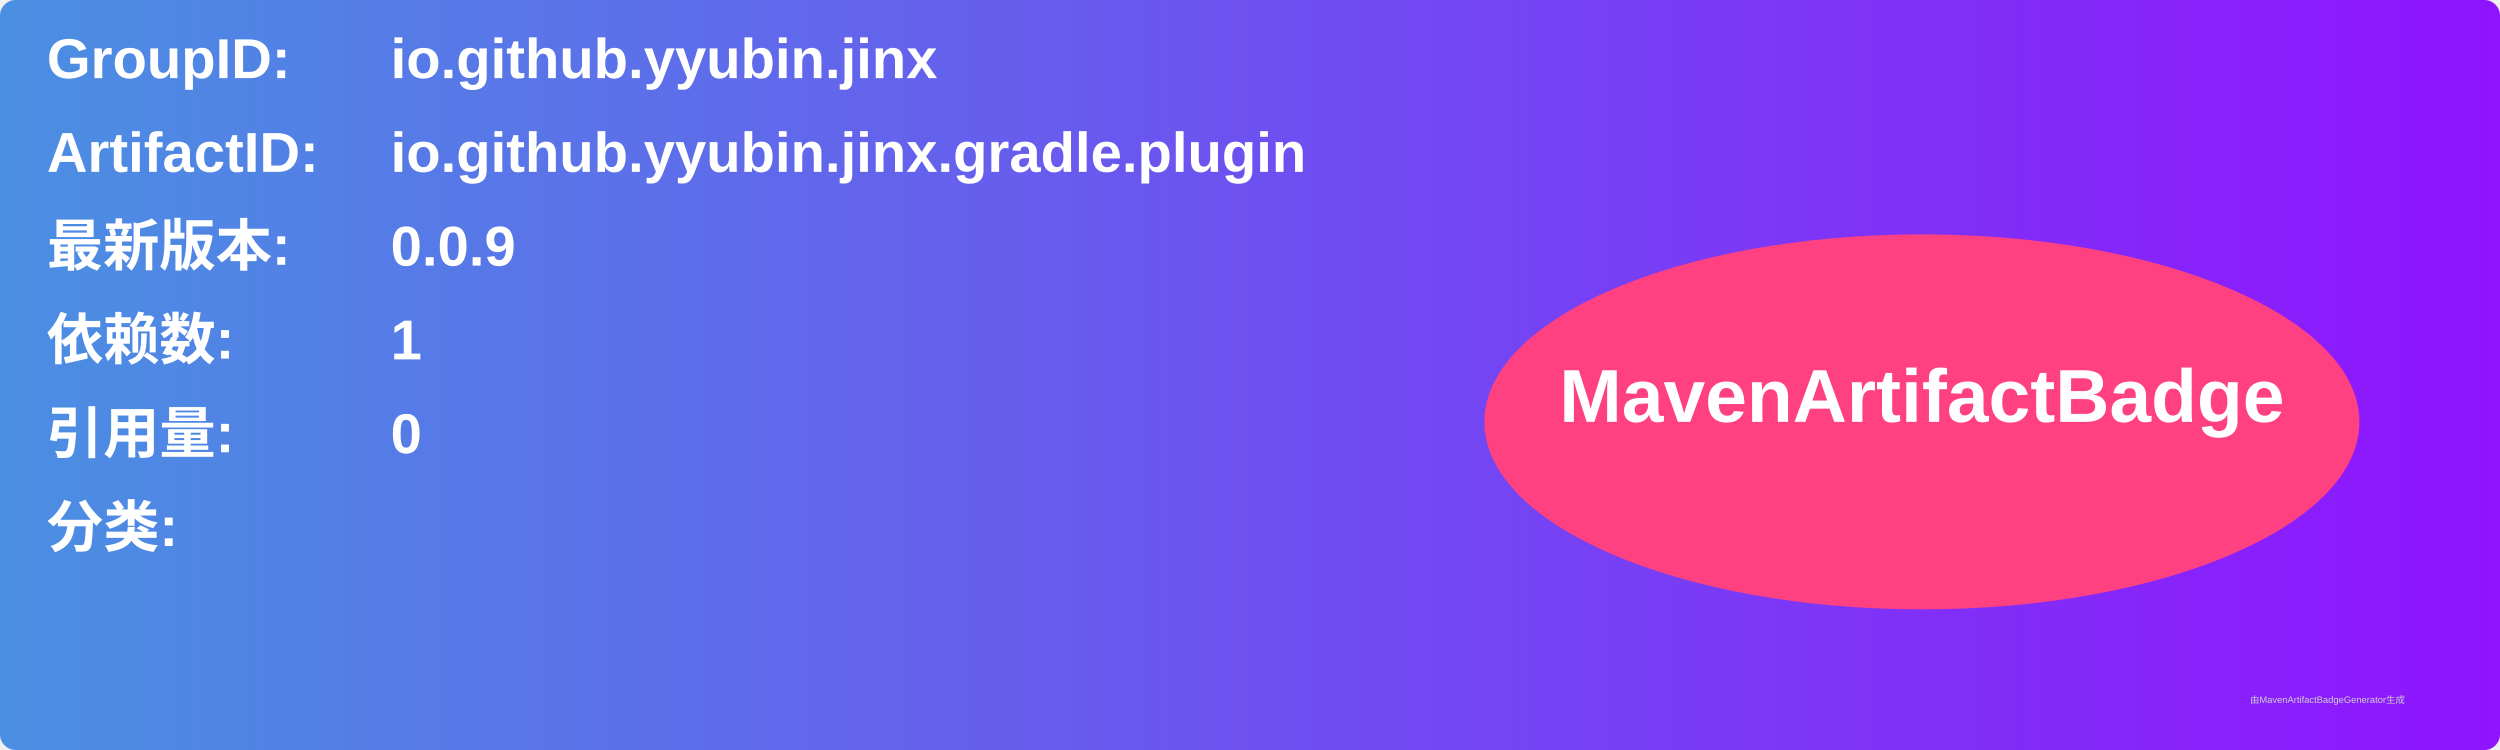
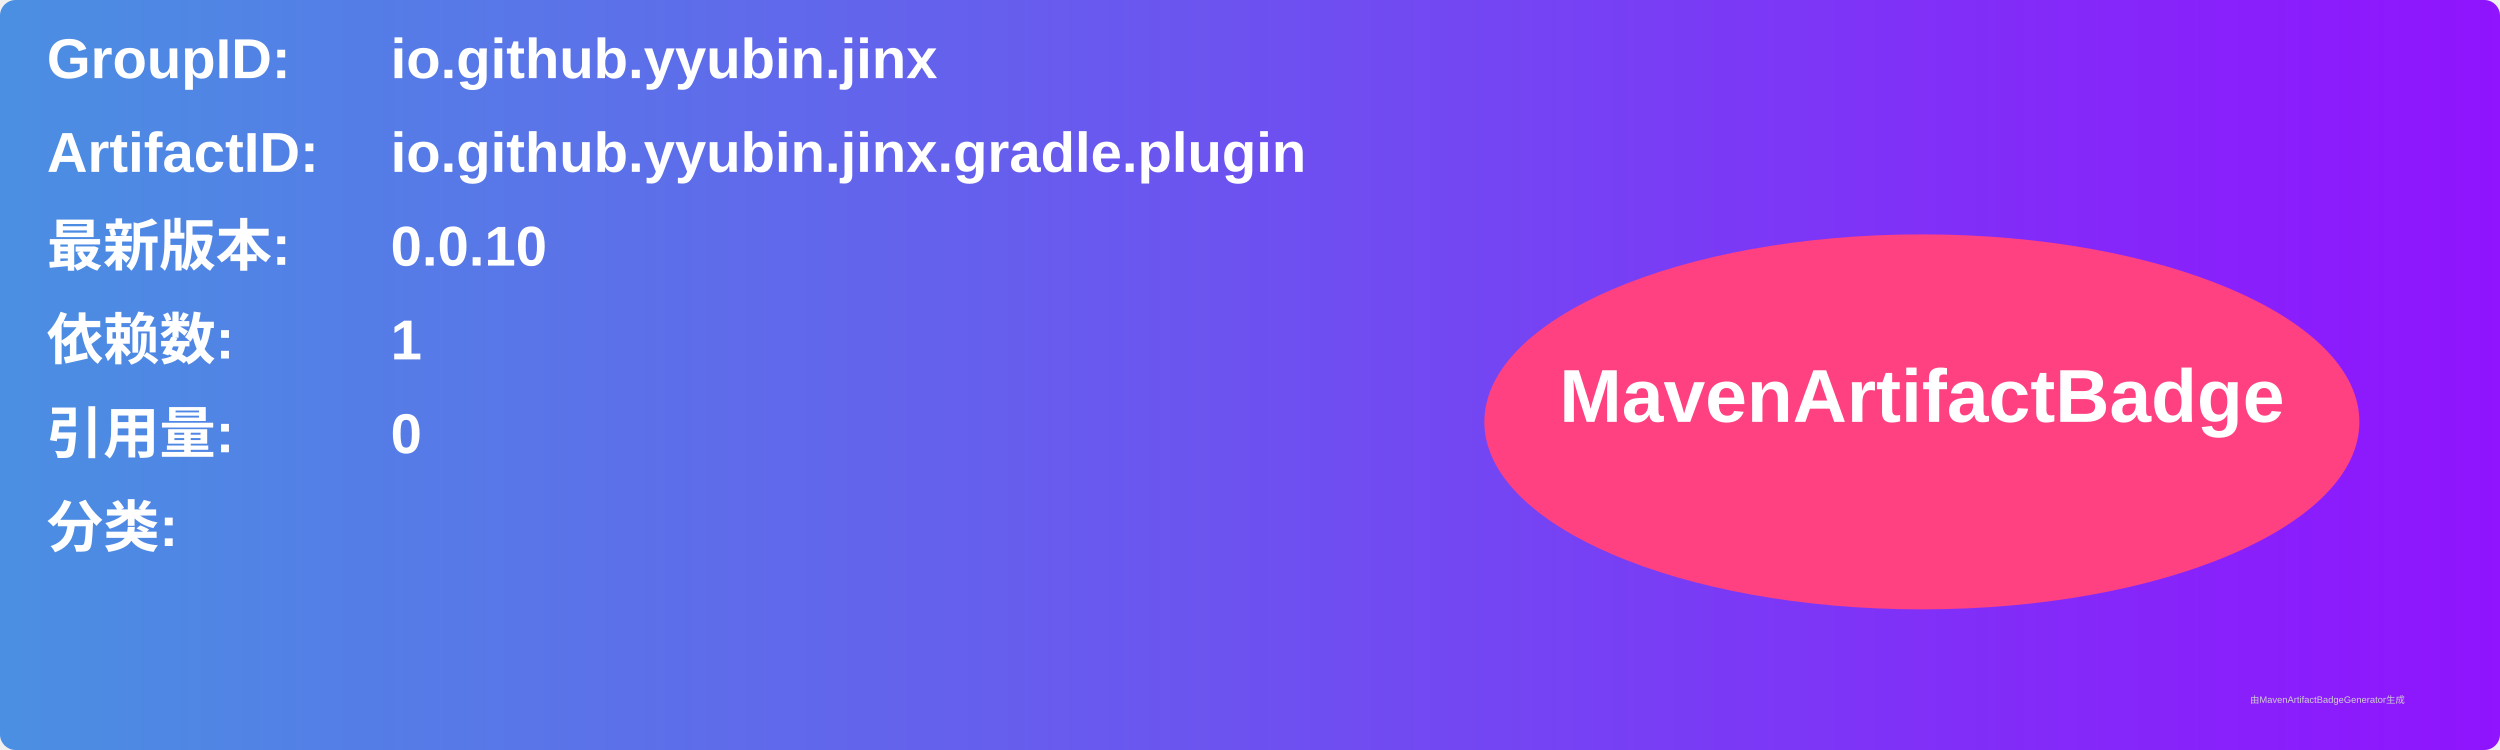
<svg xmlns="http://www.w3.org/2000/svg" width="800" height="240" viewBox="0 0 800 240">
  <linearGradient id="grad" x1="0%" y1="0%" x2="100%" y2="0%">
    <stop offset="0%" stop-color="#4a90e2" />
    <stop offset="100%" stop-color="#9013fe" />
  </linearGradient>
  <rect width="100%" height="100%" rx="5" ry="5" fill="url(#grad)" />
  <g transform="translate(15, 15)">
    <text x="0" y="10" font-family="Arial" font-size="18" fill="white" font-weight="bold" width="260">GroupID:</text>
    <text x="110" y="10" font-family="Arial" font-size="18" fill="white" font-weight="bold" width="460">io.github.yyubin.jinx</text>
    <text x="0" y="40" font-family="Arial" font-size="18" fill="white" font-weight="bold" width="260">ArtifactID:</text>
    <text x="110" y="40" font-family="Arial" font-size="18" fill="white" font-weight="bold" width="460">io.github.yyubin.jinx.gradle.plugin</text>
    <text x="0" y="70" font-family="Arial" font-size="18" fill="white" font-weight="bold">最新版本:</text>
    <text x="110" y="70" font-family="Arial" font-size="18" fill="white" font-weight="bold">
-       <tspan font-weight="bold">0.0.9</tspan>
+       <tspan font-weight="bold">0.0.10</tspan>
    </text>
    <text x="0" y="100" font-family="Arial" font-size="18" fill="white" font-weight="bold">依赖数: </text>
    <text x="110" y="100" font-family="Arial" font-size="18" fill="white">
      <tspan font-weight="bold">1</tspan>
    </text>
    <text x="0" y="130" font-family="Arial" font-size="18" fill="white" font-weight="bold">引用量: </text>
    <text x="110" y="130" font-family="Arial" font-size="18" fill="white">
      <tspan font-weight="bold">0</tspan>
    </text>
    <text x="0" y="160" font-family="Arial" font-size="18" fill="white" font-weight="bold">分类:</text>
    <text x="10" y="190" font-family="Arial" font-size="10" fill="white">
      <tspan font-weight="bold" />
    </text>
    <ellipse cx="600" cy="120" rx="140" ry="60" fill="#ff4081" />
    <text x="600" y="120" text-anchor="middle" font-family="Arial" font-size="24" fill="white" font-weight="bold">MavenArtifactBadge</text>
  </g>
  <text x="720" y="225" font-family="Arial" font-size="3" fill="#d0d0d0">由MavenArtifactBadgeGenerator生成</text>
</svg>
